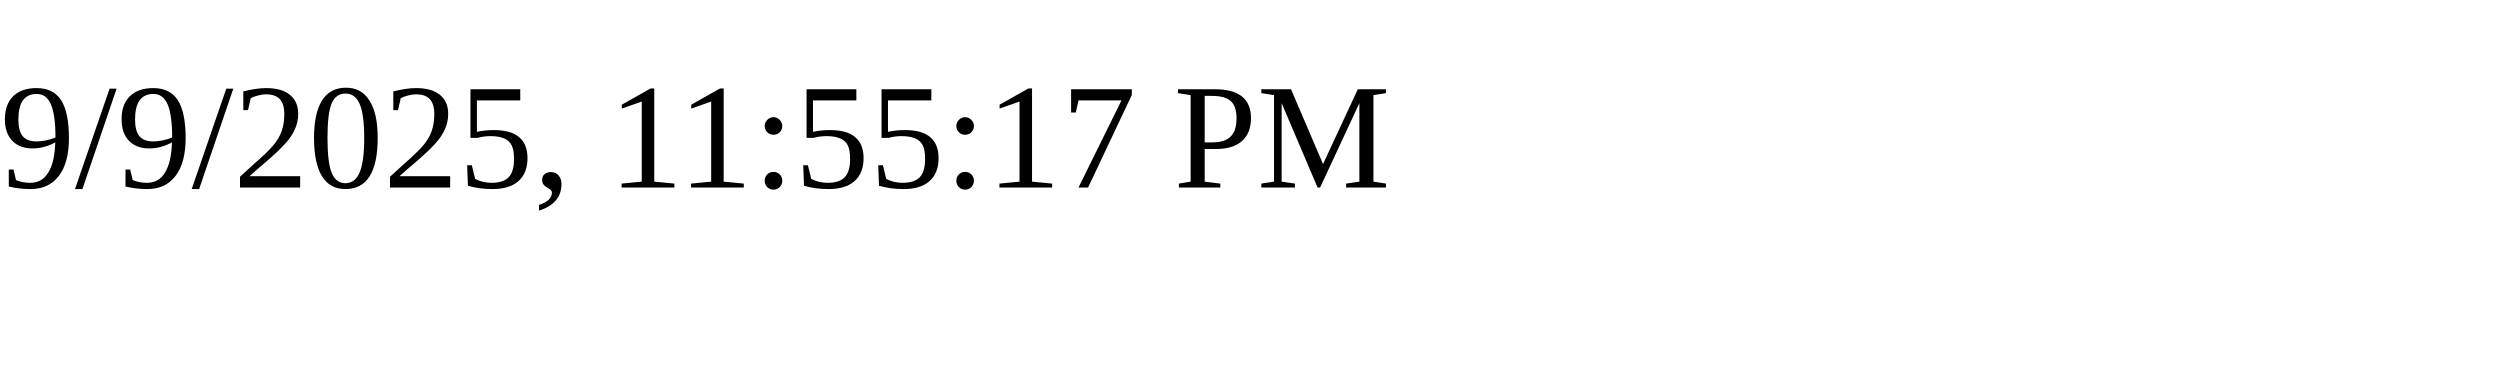
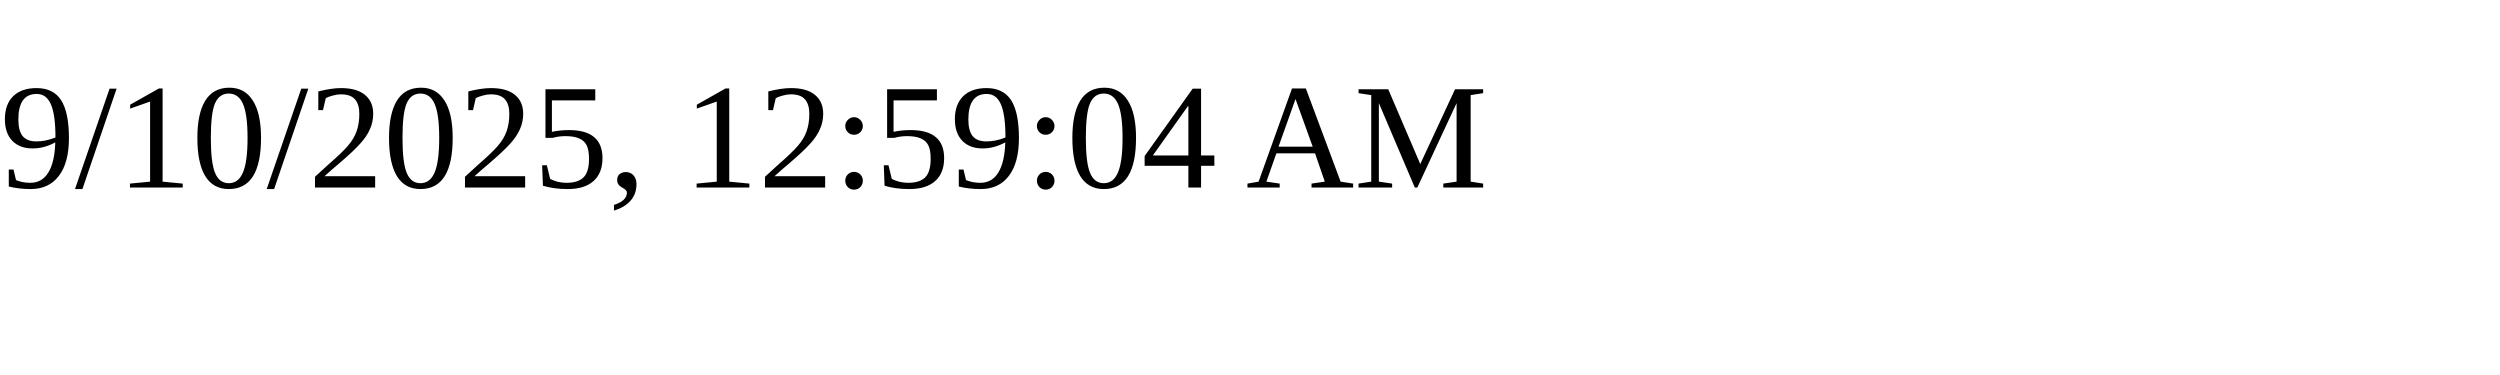
<svg xmlns="http://www.w3.org/2000/svg" height="30" width="200">
-   <text x="0" y="15">9/9/2025, 11:55:17 PM</text>
+   <text x="0" y="15">9/10/2025, 12:59:04 AM</text>
</svg>
